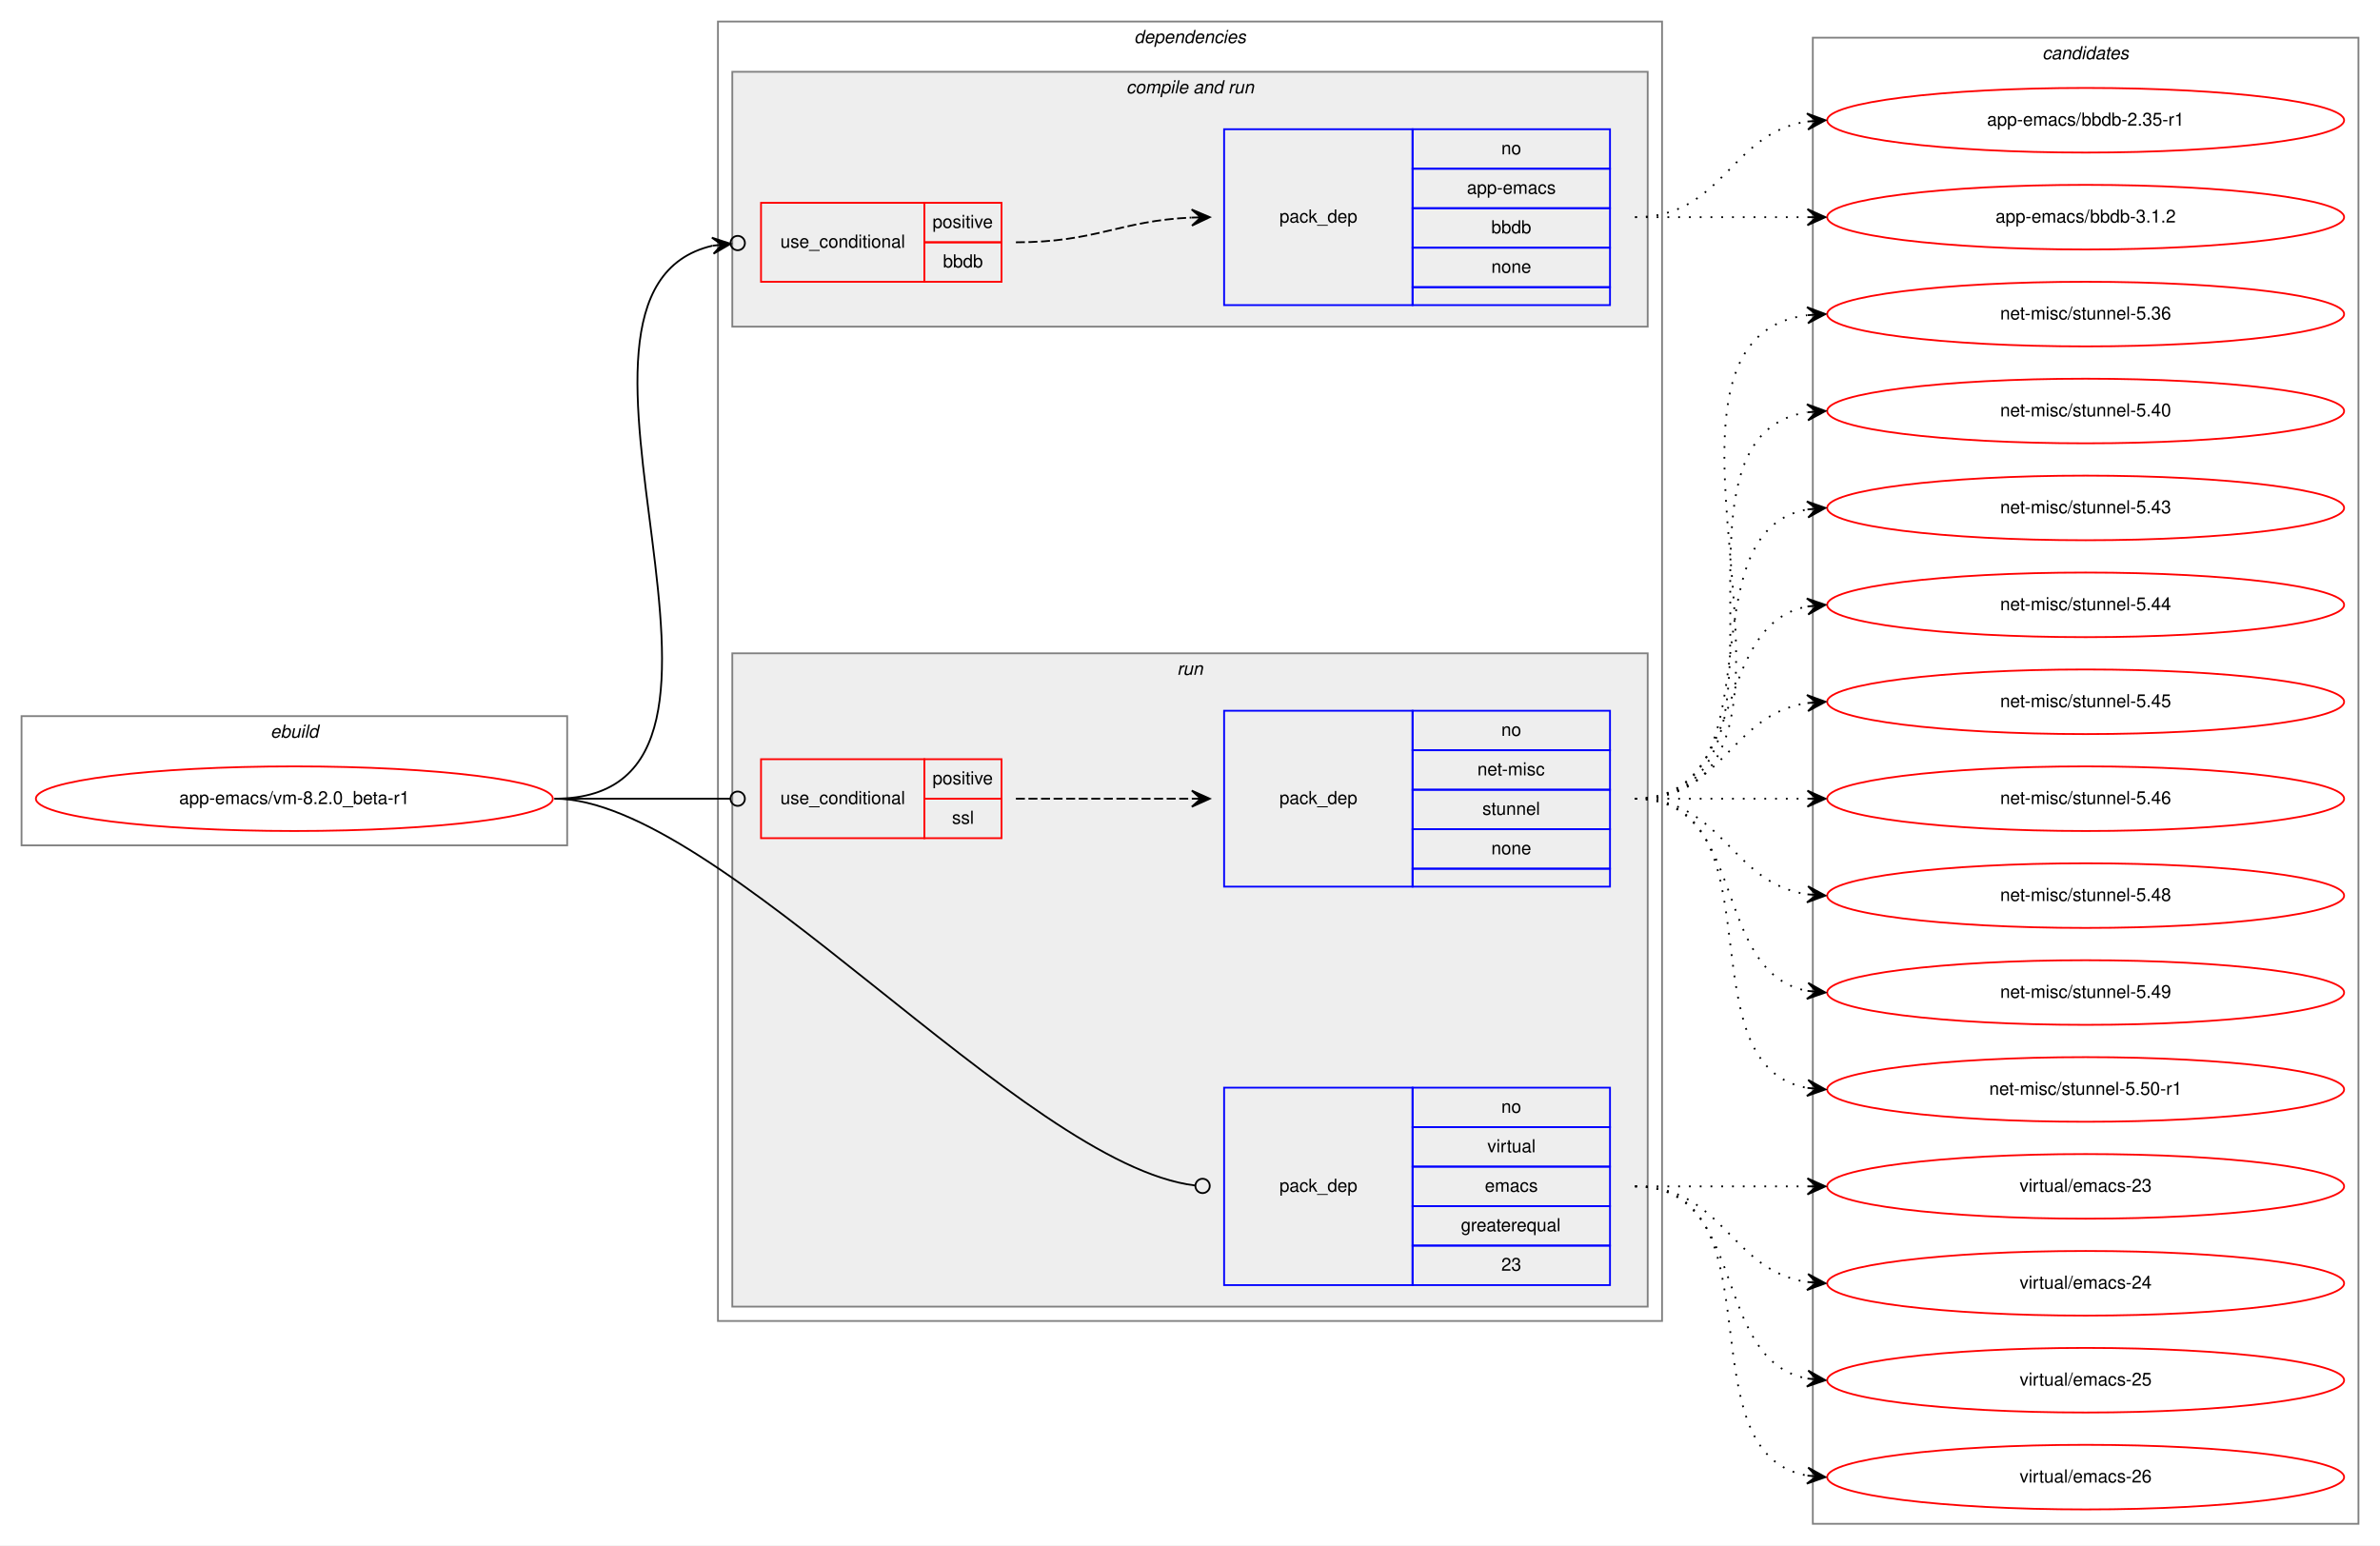
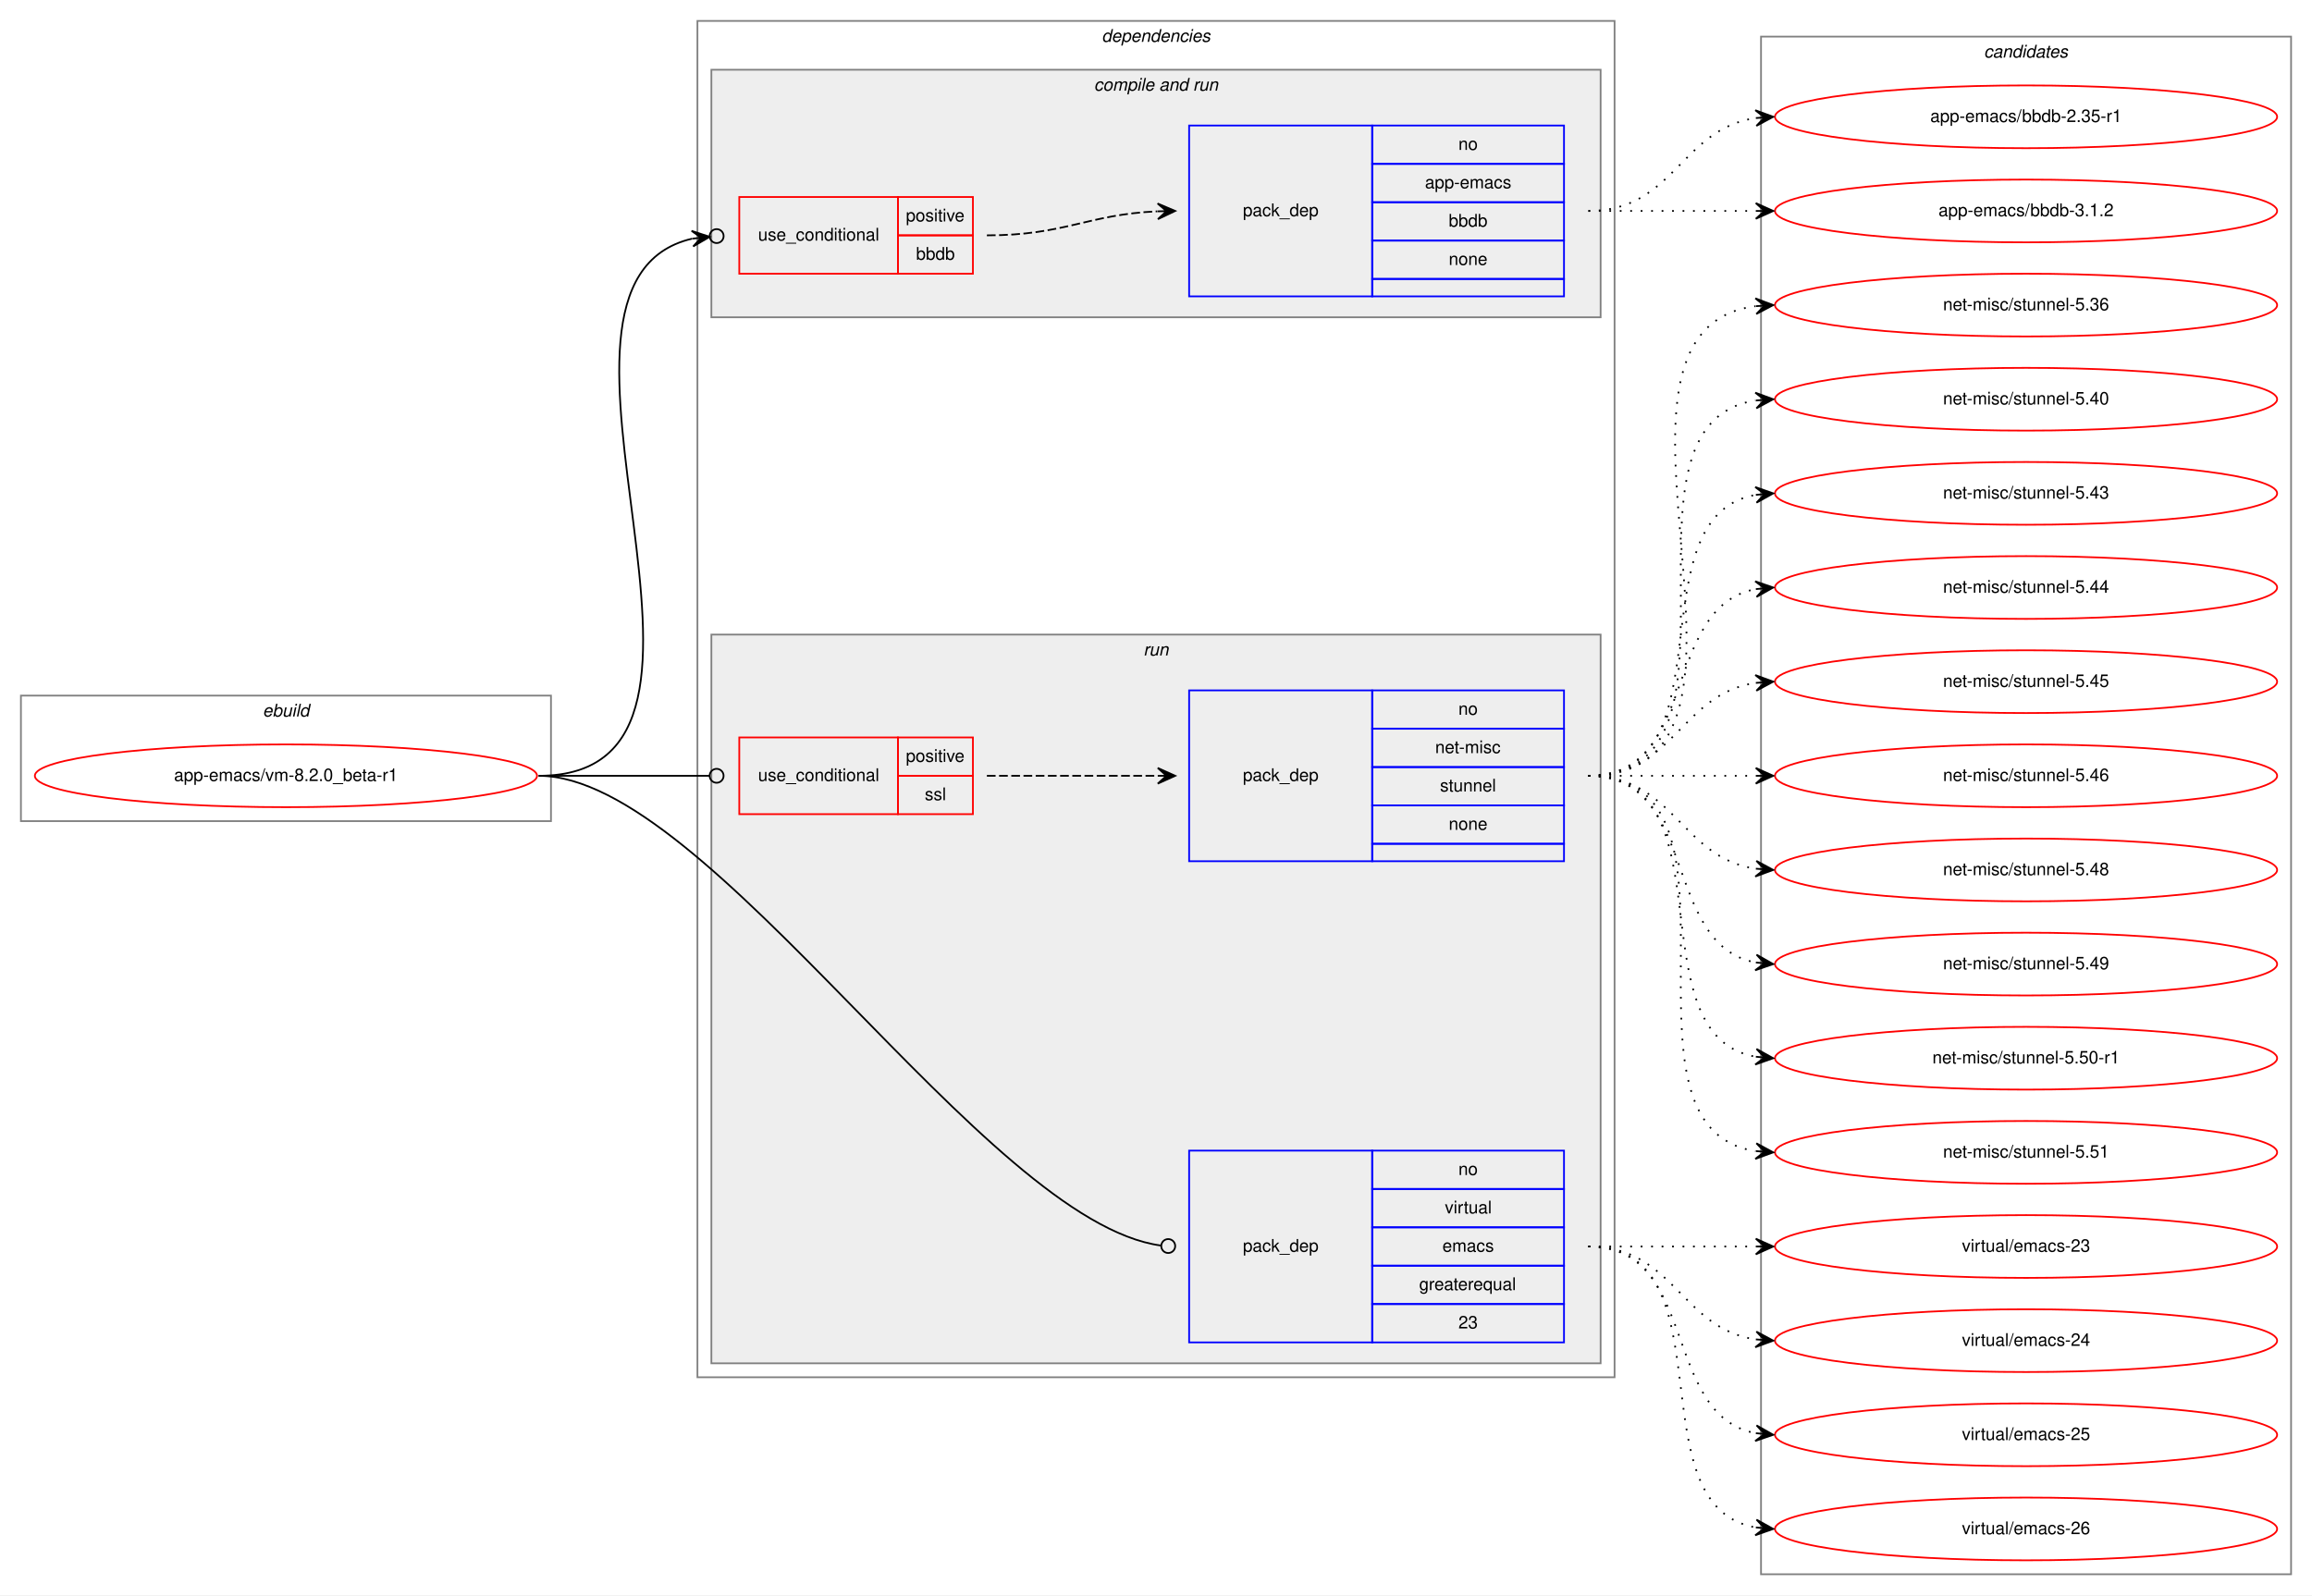
- <svg xmlns="http://www.w3.org/2000/svg" xmlns:xlink="http://www.w3.org/1999/xlink" width="1326pt" height="861pt" viewBox="0.00 0.00 1326.00 861.00">
-   <g id="graph0" class="graph" transform="scale(1 1) rotate(0) translate(4 857)">
-     <polygon fill="white" stroke="transparent" points="-4,4 -4,-857 1322,-857 1322,4 -4,4" />
+ <svg xmlns="http://www.w3.org/2000/svg" xmlns:xlink="http://www.w3.org/1999/xlink" width="1326pt" height="915pt" viewBox="0.00 0.00 1326.00 915.00">
+   <g id="graph0" class="graph" transform="scale(1 1) rotate(0) translate(4 911)">
+     <polygon fill="white" stroke="transparent" points="-4,4 -4,-911 1322,-911 1322,4 -4,4" />
    <g id="clust1" class="cluster">
-       <polygon fill="none" stroke="gray" points="8,-386 8,-458 312,-458 312,-386 8,-386" />
-       <text text-anchor="start" x="146.66" y="-446" font-family="Helvetica,sans-Serif" font-style="italic" font-size="10.00">ebuild</text>
+       <polygon fill="none" stroke="gray" points="8,-440 8,-512 312,-512 312,-440 8,-440" />
+       <text text-anchor="start" x="146.66" y="-500" font-family="Helvetica,sans-Serif" font-style="italic" font-size="10.00">ebuild</text>
    </g>
    <g id="clust2" class="cluster">
-       <polygon fill="none" stroke="gray" points="396,-121 396,-845 922,-845 922,-121 396,-121" />
-       <text text-anchor="start" x="627.88" y="-833" font-family="Helvetica,sans-Serif" font-style="italic" font-size="10.00">dependencies</text>
+       <polygon fill="none" stroke="gray" points="396,-121 396,-899 922,-899 922,-121 396,-121" />
+       <text text-anchor="start" x="627.88" y="-887" font-family="Helvetica,sans-Serif" font-style="italic" font-size="10.00">dependencies</text>
    </g>
    <g id="clust4" class="cluster">
-       <polygon fill="#eeeeee" stroke="gray" points="404,-675 404,-817 914,-817 914,-675 404,-675" />
-       <text text-anchor="start" x="623.44" y="-805" font-family="Helvetica,sans-Serif" font-style="italic" font-size="10.00">compile and run</text>
+       <polygon fill="#eeeeee" stroke="gray" points="404,-729 404,-871 914,-871 914,-729 404,-729" />
+       <text text-anchor="start" x="623.44" y="-859" font-family="Helvetica,sans-Serif" font-style="italic" font-size="10.00">compile and run</text>
    </g>
    <g id="clust7" class="cluster">
-       <polygon fill="#eeeeee" stroke="gray" points="404,-129 404,-493 914,-493 914,-129 404,-129" />
-       <text text-anchor="start" x="651.78" y="-481" font-family="Helvetica,sans-Serif" font-style="italic" font-size="10.00">run</text>
+       <polygon fill="#eeeeee" stroke="gray" points="404,-129 404,-547 914,-547 914,-129 404,-129" />
+       <text text-anchor="start" x="651.78" y="-535" font-family="Helvetica,sans-Serif" font-style="italic" font-size="10.00">run</text>
    </g>
    <g id="clust11" class="cluster">
-       <polygon fill="none" stroke="gray" points="1006,-8 1006,-836 1310,-836 1310,-8 1006,-8" />
-       <text text-anchor="start" x="1133.82" y="-824" font-family="Helvetica,sans-Serif" font-style="italic" font-size="10.00">candidates</text>
+       <polygon fill="none" stroke="gray" points="1006,-8 1006,-890 1310,-890 1310,-8 1006,-8" />
+       <text text-anchor="start" x="1133.82" y="-878" font-family="Helvetica,sans-Serif" font-style="italic" font-size="10.00">candidates</text>
    </g>
    <g id="node1" class="node">
      <g id="a_node1">
        <a xlink:href="../app-emacs/vm-8.2.0_beta-r1.svg" xlink:title="app-emacs/vm-8.2.0_beta-r1">
-           <ellipse fill="none" stroke="red" cx="160" cy="-412" rx="144" ry="18" />
-           <text text-anchor="middle" x="160" y="-409" font-family="Helvetica,sans-Serif" font-size="10.00">app-emacs/vm-8.2.0_beta-r1</text>
+           <ellipse fill="none" stroke="red" cx="160" cy="-466" rx="144" ry="18" />
+           <text text-anchor="middle" x="160" y="-463" font-family="Helvetica,sans-Serif" font-size="10.00">app-emacs/vm-8.2.0_beta-r1</text>
        </a>
      </g>
    </g>
    <g id="node2" class="node">
-       <polygon fill="none" stroke="red" points="420,-700 420,-744 511,-744 511,-700 420,-700" />
-       <text text-anchor="start" x="430.77" y="-719" font-family="Helvetica,sans-Serif" font-size="10.00">use_conditional</text>
-       <polygon fill="none" stroke="red" points="511,-722 511,-744 554,-744 554,-722 511,-722" />
-       <text text-anchor="start" x="515.55" y="-730" font-family="Helvetica,sans-Serif" font-size="10.00">positive</text>
-       <polygon fill="none" stroke="red" points="511,-700 511,-722 554,-722 554,-700 511,-700" />
-       <text text-anchor="start" x="521.38" y="-708" font-family="Helvetica,sans-Serif" font-size="10.00">bbdb</text>
+       <polygon fill="none" stroke="red" points="420,-754 420,-798 511,-798 511,-754 420,-754" />
+       <text text-anchor="start" x="430.77" y="-773" font-family="Helvetica,sans-Serif" font-size="10.00">use_conditional</text>
+       <polygon fill="none" stroke="red" points="511,-776 511,-798 554,-798 554,-776 511,-776" />
+       <text text-anchor="start" x="515.55" y="-784" font-family="Helvetica,sans-Serif" font-size="10.00">positive</text>
+       <polygon fill="none" stroke="red" points="511,-754 511,-776 554,-776 554,-754 511,-754" />
+       <text text-anchor="start" x="521.38" y="-762" font-family="Helvetica,sans-Serif" font-size="10.00">bbdb</text>
    </g>
    <g id="edge2" class="edge">
-       <path fill="none" stroke="black" d="M305,-412C443.93,-412 281.7,-694.2 392.98,-720.1" />
-       <ellipse fill="none" stroke="black" cx="407.02" cy="-721.58" rx="4" ry="4" />
-       <polygon fill="black" stroke="black" points="403.04,-721.16 392.63,-724.59 398.07,-720.64 393.1,-720.11 393.1,-720.11 393.1,-720.11 398.07,-720.64 393.57,-715.64 403.04,-721.16 403.04,-721.16" />
+       <path fill="none" stroke="black" d="M305,-466C443.93,-466 281.7,-748.2 392.98,-774.1" />
+       <ellipse fill="none" stroke="black" cx="407.02" cy="-775.58" rx="4" ry="4" />
+       <polygon fill="black" stroke="black" points="403.04,-775.16 392.63,-778.59 398.07,-774.64 393.1,-774.11 393.1,-774.11 393.1,-774.11 398.07,-774.64 393.57,-769.64 403.04,-775.16 403.04,-775.16" />
    </g>
    <g id="node4" class="node">
-       <polygon fill="none" stroke="red" points="420,-390 420,-434 511,-434 511,-390 420,-390" />
-       <text text-anchor="start" x="430.77" y="-409" font-family="Helvetica,sans-Serif" font-size="10.00">use_conditional</text>
-       <polygon fill="none" stroke="red" points="511,-412 511,-434 554,-434 554,-412 511,-412" />
-       <text text-anchor="start" x="515.55" y="-420" font-family="Helvetica,sans-Serif" font-size="10.00">positive</text>
-       <polygon fill="none" stroke="red" points="511,-390 511,-412 554,-412 554,-390 511,-390" />
-       <text text-anchor="start" x="526.39" y="-398" font-family="Helvetica,sans-Serif" font-size="10.00">ssl</text>
+       <polygon fill="none" stroke="red" points="420,-444 420,-488 511,-488 511,-444 420,-444" />
+       <text text-anchor="start" x="430.77" y="-463" font-family="Helvetica,sans-Serif" font-size="10.00">use_conditional</text>
+       <polygon fill="none" stroke="red" points="511,-466 511,-488 554,-488 554,-466 511,-466" />
+       <text text-anchor="start" x="515.55" y="-474" font-family="Helvetica,sans-Serif" font-size="10.00">positive</text>
+       <polygon fill="none" stroke="red" points="511,-444 511,-466 554,-466 554,-444 511,-444" />
+       <text text-anchor="start" x="526.39" y="-452" font-family="Helvetica,sans-Serif" font-size="10.00">ssl</text>
    </g>
    <g id="edge4" class="edge">
-       <path fill="none" stroke="black" d="M305,-412C349.26,-412 362.33,-412 402.82,-412" />
-       <ellipse fill="none" stroke="black" cx="407" cy="-412" rx="4" ry="4" />
+       <path fill="none" stroke="black" d="M305,-466C349.26,-466 362.33,-466 402.82,-466" />
+       <ellipse fill="none" stroke="black" cx="407" cy="-466" rx="4" ry="4" />
    </g>
    <g id="node6" class="node">
      <polygon fill="none" stroke="blue" points="678,-141 678,-251 783,-251 783,-141 678,-141" />
      <text text-anchor="start" x="708.82" y="-193" font-family="Helvetica,sans-Serif" font-size="10.00">pack_dep</text>
      <polygon fill="none" stroke="blue" points="783,-229 783,-251 893,-251 893,-229 783,-229" />
      <text text-anchor="start" x="832.44" y="-237" font-family="Helvetica,sans-Serif" font-size="10.00">no</text>
      <polygon fill="none" stroke="blue" points="783,-207 783,-229 893,-229 893,-207 783,-207" />
      <text text-anchor="start" x="824.67" y="-215" font-family="Helvetica,sans-Serif" font-size="10.00">virtual</text>
      <polygon fill="none" stroke="blue" points="783,-185 783,-207 893,-207 893,-185 783,-185" />
      <text text-anchor="start" x="823.28" y="-193" font-family="Helvetica,sans-Serif" font-size="10.00">emacs</text>
      <polygon fill="none" stroke="blue" points="783,-163 783,-185 893,-185 893,-163 783,-163" />
      <text text-anchor="start" x="809.94" y="-171" font-family="Helvetica,sans-Serif" font-size="10.00">greaterequal</text>
      <polygon fill="none" stroke="blue" points="783,-141 783,-163 893,-163 893,-141 783,-141" />
      <text text-anchor="start" x="832.44" y="-149" font-family="Helvetica,sans-Serif" font-size="10.00">23</text>
    </g>
    <g id="edge5" class="edge">
-       <path fill="none" stroke="black" d="M305,-412C396.58,-412 565.82,-208.06 661.8,-196.51" />
-       <ellipse fill="none" stroke="black" cx="666.01" cy="-196.25" rx="4" ry="4" />
+       <path fill="none" stroke="black" d="M305,-466C403.23,-466 560.55,-210.05 661.89,-196.55" />
+       <ellipse fill="none" stroke="black" cx="666.01" cy="-196.27" rx="4" ry="4" />
    </g>
    <g id="node3" class="node">
-       <polygon fill="none" stroke="blue" points="678,-687 678,-785 783,-785 783,-687 678,-687" />
-       <text text-anchor="start" x="708.82" y="-733" font-family="Helvetica,sans-Serif" font-size="10.00">pack_dep</text>
-       <polygon fill="none" stroke="blue" points="783,-763 783,-785 893,-785 893,-763 783,-763" />
-       <text text-anchor="start" x="832.44" y="-771" font-family="Helvetica,sans-Serif" font-size="10.00">no</text>
-       <polygon fill="none" stroke="blue" points="783,-741 783,-763 893,-763 893,-741 783,-741" />
-       <text text-anchor="start" x="813.27" y="-749" font-family="Helvetica,sans-Serif" font-size="10.00">app-emacs</text>
-       <polygon fill="none" stroke="blue" points="783,-719 783,-741 893,-741 893,-719 783,-719" />
-       <text text-anchor="start" x="826.88" y="-727" font-family="Helvetica,sans-Serif" font-size="10.00">bbdb</text>
-       <polygon fill="none" stroke="blue" points="783,-697 783,-719 893,-719 893,-697 783,-697" />
-       <text text-anchor="start" x="826.88" y="-705" font-family="Helvetica,sans-Serif" font-size="10.00">none</text>
-       <polygon fill="none" stroke="blue" points="783,-687 783,-697 893,-697 893,-687 783,-687" />
+       <polygon fill="none" stroke="blue" points="678,-741 678,-839 783,-839 783,-741 678,-741" />
+       <text text-anchor="start" x="708.82" y="-787" font-family="Helvetica,sans-Serif" font-size="10.00">pack_dep</text>
+       <polygon fill="none" stroke="blue" points="783,-817 783,-839 893,-839 893,-817 783,-817" />
+       <text text-anchor="start" x="832.44" y="-825" font-family="Helvetica,sans-Serif" font-size="10.00">no</text>
+       <polygon fill="none" stroke="blue" points="783,-795 783,-817 893,-817 893,-795 783,-795" />
+       <text text-anchor="start" x="813.27" y="-803" font-family="Helvetica,sans-Serif" font-size="10.00">app-emacs</text>
+       <polygon fill="none" stroke="blue" points="783,-773 783,-795 893,-795 893,-773 783,-773" />
+       <text text-anchor="start" x="826.88" y="-781" font-family="Helvetica,sans-Serif" font-size="10.00">bbdb</text>
+       <polygon fill="none" stroke="blue" points="783,-751 783,-773 893,-773 893,-751 783,-751" />
+       <text text-anchor="start" x="826.88" y="-759" font-family="Helvetica,sans-Serif" font-size="10.00">none</text>
+       <polygon fill="none" stroke="blue" points="783,-741 783,-751 893,-751 893,-741 783,-741" />
    </g>
    <g id="edge1" class="edge">
-       <path fill="none" stroke="black" stroke-dasharray="5,2" d="M562,-722C606.81,-722 619.73,-734 659.81,-735.78" />
-       <polygon fill="black" stroke="black" points="670,-736 659.91,-740.28 665,-735.89 660,-735.78 660,-735.78 660,-735.78 665,-735.89 660.1,-731.29 670,-736 670,-736" />
+       <path fill="none" stroke="black" stroke-dasharray="5,2" d="M562,-776C606.81,-776 619.73,-788 659.81,-789.78" />
+       <polygon fill="black" stroke="black" points="670,-790 659.91,-794.28 665,-789.89 660,-789.78 660,-789.78 660,-789.78 665,-789.89 660.1,-785.29 670,-790 670,-790" />
    </g>
    <g id="node7" class="node">
      <g id="a_node7">
        <a xlink:href="../app-emacs/bbdb-2.35-r1.svg" xlink:title="app-emacs/bbdb-2.35-r1">
-           <ellipse fill="none" stroke="red" cx="1158" cy="-790" rx="144" ry="18" />
-           <text text-anchor="middle" x="1158" y="-787" font-family="Helvetica,sans-Serif" font-size="10.00">app-emacs/bbdb-2.35-r1</text>
+           <ellipse fill="none" stroke="red" cx="1158" cy="-844" rx="144" ry="18" />
+           <text text-anchor="middle" x="1158" y="-841" font-family="Helvetica,sans-Serif" font-size="10.00">app-emacs/bbdb-2.35-r1</text>
        </a>
      </g>
    </g>
    <g id="edge6" class="edge">
-       <path fill="none" stroke="black" stroke-dasharray="1,5" d="M907,-736C956.26,-736 959.85,-782.87 1002.86,-789.28" />
-       <polygon fill="black" stroke="black" points="1013,-790 1002.71,-793.78 1008.01,-789.64 1003.03,-789.29 1003.03,-789.29 1003.03,-789.29 1008.01,-789.64 1003.35,-784.8 1013,-790 1013,-790" />
+       <path fill="none" stroke="black" stroke-dasharray="1,5" d="M907,-790C956.26,-790 959.85,-836.87 1002.86,-843.28" />
+       <polygon fill="black" stroke="black" points="1013,-844 1002.71,-847.78 1008.01,-843.64 1003.03,-843.29 1003.03,-843.29 1003.03,-843.29 1008.01,-843.64 1003.35,-838.8 1013,-844 1013,-844" />
    </g>
    <g id="node8" class="node">
      <g id="a_node8">
        <a xlink:href="../app-emacs/bbdb-3.1.2.svg" xlink:title="app-emacs/bbdb-3.1.2">
-           <ellipse fill="none" stroke="red" cx="1158" cy="-736" rx="144" ry="18" />
-           <text text-anchor="middle" x="1158" y="-733" font-family="Helvetica,sans-Serif" font-size="10.00">app-emacs/bbdb-3.1.2</text>
+           <ellipse fill="none" stroke="red" cx="1158" cy="-790" rx="144" ry="18" />
+           <text text-anchor="middle" x="1158" y="-787" font-family="Helvetica,sans-Serif" font-size="10.00">app-emacs/bbdb-3.1.2</text>
        </a>
      </g>
    </g>
    <g id="edge7" class="edge">
-       <path fill="none" stroke="black" stroke-dasharray="1,5" d="M907,-736C950.43,-736 963.83,-736 1002.57,-736" />
-       <polygon fill="black" stroke="black" points="1013,-736 1003,-740.5 1008,-736 1003,-736 1003,-736 1003,-736 1008,-736 1003,-731.5 1013,-736 1013,-736" />
+       <path fill="none" stroke="black" stroke-dasharray="1,5" d="M907,-790C950.43,-790 963.83,-790 1002.57,-790" />
+       <polygon fill="black" stroke="black" points="1013,-790 1003,-794.5 1008,-790 1003,-790 1003,-790 1003,-790 1008,-790 1003,-785.5 1013,-790 1013,-790" />
    </g>
    <g id="node5" class="node">
-       <polygon fill="none" stroke="blue" points="678,-363 678,-461 783,-461 783,-363 678,-363" />
-       <text text-anchor="start" x="708.82" y="-409" font-family="Helvetica,sans-Serif" font-size="10.00">pack_dep</text>
-       <polygon fill="none" stroke="blue" points="783,-439 783,-461 893,-461 893,-439 783,-439" />
-       <text text-anchor="start" x="832.44" y="-447" font-family="Helvetica,sans-Serif" font-size="10.00">no</text>
-       <polygon fill="none" stroke="blue" points="783,-417 783,-439 893,-439 893,-417 783,-417" />
-       <text text-anchor="start" x="819.11" y="-425" font-family="Helvetica,sans-Serif" font-size="10.00">net-misc</text>
-       <polygon fill="none" stroke="blue" points="783,-395 783,-417 893,-417 893,-395 783,-395" />
-       <text text-anchor="start" x="821.88" y="-403" font-family="Helvetica,sans-Serif" font-size="10.00">stunnel</text>
-       <polygon fill="none" stroke="blue" points="783,-373 783,-395 893,-395 893,-373 783,-373" />
-       <text text-anchor="start" x="826.88" y="-381" font-family="Helvetica,sans-Serif" font-size="10.00">none</text>
-       <polygon fill="none" stroke="blue" points="783,-363 783,-373 893,-373 893,-363 783,-363" />
+       <polygon fill="none" stroke="blue" points="678,-417 678,-515 783,-515 783,-417 678,-417" />
+       <text text-anchor="start" x="708.82" y="-463" font-family="Helvetica,sans-Serif" font-size="10.00">pack_dep</text>
+       <polygon fill="none" stroke="blue" points="783,-493 783,-515 893,-515 893,-493 783,-493" />
+       <text text-anchor="start" x="832.44" y="-501" font-family="Helvetica,sans-Serif" font-size="10.00">no</text>
+       <polygon fill="none" stroke="blue" points="783,-471 783,-493 893,-493 893,-471 783,-471" />
+       <text text-anchor="start" x="819.11" y="-479" font-family="Helvetica,sans-Serif" font-size="10.00">net-misc</text>
+       <polygon fill="none" stroke="blue" points="783,-449 783,-471 893,-471 893,-449 783,-449" />
+       <text text-anchor="start" x="821.88" y="-457" font-family="Helvetica,sans-Serif" font-size="10.00">stunnel</text>
+       <polygon fill="none" stroke="blue" points="783,-427 783,-449 893,-449 893,-427 783,-427" />
+       <text text-anchor="start" x="826.88" y="-435" font-family="Helvetica,sans-Serif" font-size="10.00">none</text>
+       <polygon fill="none" stroke="blue" points="783,-417 783,-427 893,-427 893,-417 783,-417" />
    </g>
    <g id="edge3" class="edge">
-       <path fill="none" stroke="black" stroke-dasharray="5,2" d="M562,-412C606.44,-412 620.02,-412 659.88,-412" />
-       <polygon fill="black" stroke="black" points="670,-412 660,-416.5 665,-412 660,-412 660,-412 660,-412 665,-412 660,-407.5 670,-412 670,-412" />
+       <path fill="none" stroke="black" stroke-dasharray="5,2" d="M562,-466C606.44,-466 620.02,-466 659.88,-466" />
+       <polygon fill="black" stroke="black" points="670,-466 660,-470.5 665,-466 660,-466 660,-466 660,-466 665,-466 660,-461.5 670,-466 670,-466" />
    </g>
    <g id="node9" class="node">
      <g id="a_node9">
        <a xlink:href="../net-misc/stunnel-5.36.svg" xlink:title="net-misc/stunnel-5.36">
-           <ellipse fill="none" stroke="red" cx="1158" cy="-682" rx="144" ry="18" />
-           <text text-anchor="middle" x="1158" y="-679" font-family="Helvetica,sans-Serif" font-size="10.00">net-misc/stunnel-5.36</text>
+           <ellipse fill="none" stroke="red" cx="1158" cy="-736" rx="144" ry="18" />
+           <text text-anchor="middle" x="1158" y="-733" font-family="Helvetica,sans-Serif" font-size="10.00">net-misc/stunnel-5.36</text>
        </a>
      </g>
    </g>
    <g id="edge8" class="edge">
-       <path fill="none" stroke="black" stroke-dasharray="1,5" d="M907,-412C1032.27,-412 892.46,-666.92 1002.71,-681.36" />
-       <polygon fill="black" stroke="black" points="1013,-682 1002.74,-685.87 1008.01,-681.69 1003.02,-681.38 1003.02,-681.38 1003.02,-681.38 1008.01,-681.69 1003.3,-676.89 1013,-682 1013,-682" />
+       <path fill="none" stroke="black" stroke-dasharray="1,5" d="M907,-466C1032.27,-466 892.46,-720.92 1002.71,-735.36" />
+       <polygon fill="black" stroke="black" points="1013,-736 1002.74,-739.87 1008.01,-735.69 1003.02,-735.38 1003.02,-735.38 1003.02,-735.38 1008.01,-735.69 1003.3,-730.89 1013,-736 1013,-736" />
    </g>
    <g id="node10" class="node">
      <g id="a_node10">
        <a xlink:href="../net-misc/stunnel-5.40.svg" xlink:title="net-misc/stunnel-5.40">
-           <ellipse fill="none" stroke="red" cx="1158" cy="-628" rx="144" ry="18" />
-           <text text-anchor="middle" x="1158" y="-625" font-family="Helvetica,sans-Serif" font-size="10.00">net-misc/stunnel-5.40</text>
+           <ellipse fill="none" stroke="red" cx="1158" cy="-682" rx="144" ry="18" />
+           <text text-anchor="middle" x="1158" y="-679" font-family="Helvetica,sans-Serif" font-size="10.00">net-misc/stunnel-5.40</text>
        </a>
      </g>
    </g>
    <g id="edge9" class="edge">
-       <path fill="none" stroke="black" stroke-dasharray="1,5" d="M907,-412C1010.28,-412 913.19,-613.49 1002.77,-627.26" />
-       <polygon fill="black" stroke="black" points="1013,-628 1002.7,-631.77 1008.01,-627.64 1003.03,-627.28 1003.03,-627.28 1003.03,-627.28 1008.01,-627.64 1003.35,-622.79 1013,-628 1013,-628" />
+       <path fill="none" stroke="black" stroke-dasharray="1,5" d="M907,-466C1010.28,-466 913.19,-667.49 1002.77,-681.26" />
+       <polygon fill="black" stroke="black" points="1013,-682 1002.7,-685.77 1008.01,-681.64 1003.03,-681.28 1003.03,-681.28 1003.03,-681.28 1008.01,-681.64 1003.35,-676.79 1013,-682 1013,-682" />
    </g>
    <g id="node11" class="node">
      <g id="a_node11">
        <a xlink:href="../net-misc/stunnel-5.43.svg" xlink:title="net-misc/stunnel-5.43">
-           <ellipse fill="none" stroke="red" cx="1158" cy="-574" rx="144" ry="18" />
-           <text text-anchor="middle" x="1158" y="-571" font-family="Helvetica,sans-Serif" font-size="10.00">net-misc/stunnel-5.43</text>
+           <ellipse fill="none" stroke="red" cx="1158" cy="-628" rx="144" ry="18" />
+           <text text-anchor="middle" x="1158" y="-625" font-family="Helvetica,sans-Serif" font-size="10.00">net-misc/stunnel-5.43</text>
        </a>
      </g>
    </g>
    <g id="edge10" class="edge">
-       <path fill="none" stroke="black" stroke-dasharray="1,5" d="M907,-412C989.35,-412 932.36,-560.38 1002.73,-573.13" />
-       <polygon fill="black" stroke="black" points="1013,-574 1002.66,-577.64 1008.02,-573.58 1003.04,-573.15 1003.04,-573.15 1003.04,-573.15 1008.02,-573.58 1003.42,-568.67 1013,-574 1013,-574" />
+       <path fill="none" stroke="black" stroke-dasharray="1,5" d="M907,-466C989.35,-466 932.36,-614.38 1002.73,-627.13" />
+       <polygon fill="black" stroke="black" points="1013,-628 1002.66,-631.64 1008.02,-627.58 1003.04,-627.15 1003.04,-627.15 1003.04,-627.15 1008.02,-627.58 1003.42,-622.67 1013,-628 1013,-628" />
    </g>
    <g id="node12" class="node">
      <g id="a_node12">
        <a xlink:href="../net-misc/stunnel-5.44.svg" xlink:title="net-misc/stunnel-5.44">
-           <ellipse fill="none" stroke="red" cx="1158" cy="-520" rx="144" ry="18" />
-           <text text-anchor="middle" x="1158" y="-517" font-family="Helvetica,sans-Serif" font-size="10.00">net-misc/stunnel-5.44</text>
+           <ellipse fill="none" stroke="red" cx="1158" cy="-574" rx="144" ry="18" />
+           <text text-anchor="middle" x="1158" y="-571" font-family="Helvetica,sans-Serif" font-size="10.00">net-misc/stunnel-5.44</text>
        </a>
      </g>
    </g>
    <g id="edge11" class="edge">
-       <path fill="none" stroke="black" stroke-dasharray="1,5" d="M907,-412C970.58,-412 948.58,-508.51 1002.79,-519.07" />
-       <polygon fill="black" stroke="black" points="1013,-520 1002.63,-523.57 1008.02,-519.54 1003.04,-519.09 1003.04,-519.09 1003.04,-519.09 1008.02,-519.54 1003.45,-514.61 1013,-520 1013,-520" />
+       <path fill="none" stroke="black" stroke-dasharray="1,5" d="M907,-466C970.58,-466 948.58,-562.51 1002.79,-573.07" />
+       <polygon fill="black" stroke="black" points="1013,-574 1002.63,-577.57 1008.02,-573.54 1003.04,-573.09 1003.04,-573.09 1003.04,-573.09 1008.02,-573.54 1003.45,-568.61 1013,-574 1013,-574" />
    </g>
    <g id="node13" class="node">
      <g id="a_node13">
        <a xlink:href="../net-misc/stunnel-5.45.svg" xlink:title="net-misc/stunnel-5.45">
-           <ellipse fill="none" stroke="red" cx="1158" cy="-466" rx="144" ry="18" />
-           <text text-anchor="middle" x="1158" y="-463" font-family="Helvetica,sans-Serif" font-size="10.00">net-misc/stunnel-5.45</text>
+           <ellipse fill="none" stroke="red" cx="1158" cy="-520" rx="144" ry="18" />
+           <text text-anchor="middle" x="1158" y="-517" font-family="Helvetica,sans-Serif" font-size="10.00">net-misc/stunnel-5.45</text>
        </a>
      </g>
    </g>
    <g id="edge12" class="edge">
-       <path fill="none" stroke="black" stroke-dasharray="1,5" d="M907,-412C956.26,-412 959.85,-458.87 1002.86,-465.28" />
-       <polygon fill="black" stroke="black" points="1013,-466 1002.71,-469.78 1008.01,-465.64 1003.03,-465.29 1003.03,-465.29 1003.03,-465.29 1008.01,-465.64 1003.35,-460.8 1013,-466 1013,-466" />
+       <path fill="none" stroke="black" stroke-dasharray="1,5" d="M907,-466C956.26,-466 959.85,-512.87 1002.86,-519.28" />
+       <polygon fill="black" stroke="black" points="1013,-520 1002.71,-523.78 1008.01,-519.64 1003.03,-519.29 1003.03,-519.29 1003.03,-519.29 1008.01,-519.64 1003.35,-514.8 1013,-520 1013,-520" />
    </g>
    <g id="node14" class="node">
      <g id="a_node14">
        <a xlink:href="../net-misc/stunnel-5.46.svg" xlink:title="net-misc/stunnel-5.46">
-           <ellipse fill="none" stroke="red" cx="1158" cy="-412" rx="144" ry="18" />
-           <text text-anchor="middle" x="1158" y="-409" font-family="Helvetica,sans-Serif" font-size="10.00">net-misc/stunnel-5.46</text>
+           <ellipse fill="none" stroke="red" cx="1158" cy="-466" rx="144" ry="18" />
+           <text text-anchor="middle" x="1158" y="-463" font-family="Helvetica,sans-Serif" font-size="10.00">net-misc/stunnel-5.46</text>
        </a>
      </g>
    </g>
    <g id="edge13" class="edge">
-       <path fill="none" stroke="black" stroke-dasharray="1,5" d="M907,-412C950.43,-412 963.83,-412 1002.57,-412" />
-       <polygon fill="black" stroke="black" points="1013,-412 1003,-416.5 1008,-412 1003,-412 1003,-412 1003,-412 1008,-412 1003,-407.5 1013,-412 1013,-412" />
+       <path fill="none" stroke="black" stroke-dasharray="1,5" d="M907,-466C950.43,-466 963.83,-466 1002.57,-466" />
+       <polygon fill="black" stroke="black" points="1013,-466 1003,-470.5 1008,-466 1003,-466 1003,-466 1003,-466 1008,-466 1003,-461.5 1013,-466 1013,-466" />
    </g>
    <g id="node15" class="node">
      <g id="a_node15">
        <a xlink:href="../net-misc/stunnel-5.48.svg" xlink:title="net-misc/stunnel-5.48">
-           <ellipse fill="none" stroke="red" cx="1158" cy="-358" rx="144" ry="18" />
-           <text text-anchor="middle" x="1158" y="-355" font-family="Helvetica,sans-Serif" font-size="10.00">net-misc/stunnel-5.48</text>
+           <ellipse fill="none" stroke="red" cx="1158" cy="-412" rx="144" ry="18" />
+           <text text-anchor="middle" x="1158" y="-409" font-family="Helvetica,sans-Serif" font-size="10.00">net-misc/stunnel-5.48</text>
        </a>
      </g>
    </g>
    <g id="edge14" class="edge">
-       <path fill="none" stroke="black" stroke-dasharray="1,5" d="M907,-412C956.26,-412 959.85,-365.13 1002.86,-358.72" />
-       <polygon fill="black" stroke="black" points="1013,-358 1003.35,-363.2 1008.01,-358.36 1003.03,-358.71 1003.03,-358.71 1003.03,-358.71 1008.01,-358.36 1002.71,-354.22 1013,-358 1013,-358" />
+       <path fill="none" stroke="black" stroke-dasharray="1,5" d="M907,-466C956.26,-466 959.85,-419.13 1002.86,-412.72" />
+       <polygon fill="black" stroke="black" points="1013,-412 1003.35,-417.2 1008.01,-412.36 1003.03,-412.71 1003.03,-412.71 1003.03,-412.71 1008.01,-412.36 1002.71,-408.22 1013,-412 1013,-412" />
    </g>
    <g id="node16" class="node">
      <g id="a_node16">
        <a xlink:href="../net-misc/stunnel-5.49.svg" xlink:title="net-misc/stunnel-5.49">
-           <ellipse fill="none" stroke="red" cx="1158" cy="-304" rx="144" ry="18" />
-           <text text-anchor="middle" x="1158" y="-301" font-family="Helvetica,sans-Serif" font-size="10.00">net-misc/stunnel-5.49</text>
+           <ellipse fill="none" stroke="red" cx="1158" cy="-358" rx="144" ry="18" />
+           <text text-anchor="middle" x="1158" y="-355" font-family="Helvetica,sans-Serif" font-size="10.00">net-misc/stunnel-5.49</text>
        </a>
      </g>
    </g>
    <g id="edge15" class="edge">
-       <path fill="none" stroke="black" stroke-dasharray="1,5" d="M907,-412C970.58,-412 948.58,-315.49 1002.79,-304.93" />
-       <polygon fill="black" stroke="black" points="1013,-304 1003.45,-309.39 1008.02,-304.46 1003.04,-304.91 1003.04,-304.91 1003.04,-304.91 1008.02,-304.46 1002.63,-300.43 1013,-304 1013,-304" />
+       <path fill="none" stroke="black" stroke-dasharray="1,5" d="M907,-466C970.58,-466 948.58,-369.49 1002.79,-358.93" />
+       <polygon fill="black" stroke="black" points="1013,-358 1003.45,-363.39 1008.02,-358.46 1003.04,-358.91 1003.04,-358.91 1003.04,-358.91 1008.02,-358.46 1002.63,-354.43 1013,-358 1013,-358" />
    </g>
    <g id="node17" class="node">
      <g id="a_node17">
        <a xlink:href="../net-misc/stunnel-5.50-r1.svg" xlink:title="net-misc/stunnel-5.50-r1">
-           <ellipse fill="none" stroke="red" cx="1158" cy="-250" rx="144" ry="18" />
-           <text text-anchor="middle" x="1158" y="-247" font-family="Helvetica,sans-Serif" font-size="10.00">net-misc/stunnel-5.50-r1</text>
+           <ellipse fill="none" stroke="red" cx="1158" cy="-304" rx="144" ry="18" />
+           <text text-anchor="middle" x="1158" y="-301" font-family="Helvetica,sans-Serif" font-size="10.00">net-misc/stunnel-5.50-r1</text>
        </a>
      </g>
    </g>
    <g id="edge16" class="edge">
-       <path fill="none" stroke="black" stroke-dasharray="1,5" d="M907,-412C989.35,-412 932.36,-263.62 1002.73,-250.87" />
-       <polygon fill="black" stroke="black" points="1013,-250 1003.42,-255.33 1008.02,-250.42 1003.04,-250.85 1003.04,-250.85 1003.04,-250.85 1008.02,-250.42 1002.66,-246.36 1013,-250 1013,-250" />
+       <path fill="none" stroke="black" stroke-dasharray="1,5" d="M907,-466C989.35,-466 932.36,-317.62 1002.73,-304.87" />
+       <polygon fill="black" stroke="black" points="1013,-304 1003.42,-309.33 1008.02,-304.42 1003.04,-304.85 1003.04,-304.85 1003.04,-304.85 1008.02,-304.42 1002.66,-300.36 1013,-304 1013,-304" />
    </g>
    <g id="node18" class="node">
      <g id="a_node18">
+         <a xlink:href="../net-misc/stunnel-5.51.svg" xlink:title="net-misc/stunnel-5.51">
+           <ellipse fill="none" stroke="red" cx="1158" cy="-250" rx="144" ry="18" />
+           <text text-anchor="middle" x="1158" y="-247" font-family="Helvetica,sans-Serif" font-size="10.00">net-misc/stunnel-5.51</text>
+         </a>
+       </g>
+     </g>
+     <g id="edge17" class="edge">
+       <path fill="none" stroke="black" stroke-dasharray="1,5" d="M907,-466C1010.28,-466 913.19,-264.51 1002.77,-250.74" />
+       <polygon fill="black" stroke="black" points="1013,-250 1003.35,-255.21 1008.01,-250.36 1003.03,-250.72 1003.03,-250.72 1003.03,-250.72 1008.01,-250.36 1002.7,-246.23 1013,-250 1013,-250" />
+     </g>
+     <g id="node19" class="node">
+       <g id="a_node19">
        <a xlink:href="../virtual/emacs-23.svg" xlink:title="virtual/emacs-23">
          <ellipse fill="none" stroke="red" cx="1158" cy="-196" rx="144" ry="18" />
          <text text-anchor="middle" x="1158" y="-193" font-family="Helvetica,sans-Serif" font-size="10.00">virtual/emacs-23</text>
        </a>
      </g>
    </g>
-     <g id="edge17" class="edge">
+     <g id="edge18" class="edge">
      <path fill="none" stroke="black" stroke-dasharray="1,5" d="M907,-196C950.43,-196 963.83,-196 1002.57,-196" />
      <polygon fill="black" stroke="black" points="1013,-196 1003,-200.5 1008,-196 1003,-196 1003,-196 1003,-196 1008,-196 1003,-191.5 1013,-196 1013,-196" />
    </g>
-     <g id="node19" class="node">
-       <g id="a_node19">
+     <g id="node20" class="node">
+       <g id="a_node20">
        <a xlink:href="../virtual/emacs-24.svg" xlink:title="virtual/emacs-24">
          <ellipse fill="none" stroke="red" cx="1158" cy="-142" rx="144" ry="18" />
          <text text-anchor="middle" x="1158" y="-139" font-family="Helvetica,sans-Serif" font-size="10.00">virtual/emacs-24</text>
        </a>
      </g>
    </g>
-     <g id="edge18" class="edge">
+     <g id="edge19" class="edge">
      <path fill="none" stroke="black" stroke-dasharray="1,5" d="M907,-196C956.26,-196 959.85,-149.13 1002.86,-142.72" />
      <polygon fill="black" stroke="black" points="1013,-142 1003.35,-147.2 1008.01,-142.36 1003.03,-142.71 1003.03,-142.71 1003.03,-142.71 1008.01,-142.36 1002.71,-138.22 1013,-142 1013,-142" />
    </g>
-     <g id="node20" class="node">
-       <g id="a_node20">
+     <g id="node21" class="node">
+       <g id="a_node21">
        <a xlink:href="../virtual/emacs-25.svg" xlink:title="virtual/emacs-25">
          <ellipse fill="none" stroke="red" cx="1158" cy="-88" rx="144" ry="18" />
          <text text-anchor="middle" x="1158" y="-85" font-family="Helvetica,sans-Serif" font-size="10.00">virtual/emacs-25</text>
        </a>
      </g>
    </g>
-     <g id="edge19" class="edge">
+     <g id="edge20" class="edge">
      <path fill="none" stroke="black" stroke-dasharray="1,5" d="M907,-196C970.58,-196 948.58,-99.49 1002.79,-88.93" />
      <polygon fill="black" stroke="black" points="1013,-88 1003.45,-93.39 1008.02,-88.46 1003.04,-88.91 1003.04,-88.91 1003.04,-88.91 1008.02,-88.46 1002.63,-84.43 1013,-88 1013,-88" />
    </g>
-     <g id="node21" class="node">
-       <g id="a_node21">
+     <g id="node22" class="node">
+       <g id="a_node22">
        <a xlink:href="../virtual/emacs-26.svg" xlink:title="virtual/emacs-26">
          <ellipse fill="none" stroke="red" cx="1158" cy="-34" rx="144" ry="18" />
          <text text-anchor="middle" x="1158" y="-31" font-family="Helvetica,sans-Serif" font-size="10.00">virtual/emacs-26</text>
        </a>
      </g>
    </g>
-     <g id="edge20" class="edge">
+     <g id="edge21" class="edge">
      <path fill="none" stroke="black" stroke-dasharray="1,5" d="M907,-196C989.35,-196 932.36,-47.62 1002.73,-34.87" />
      <polygon fill="black" stroke="black" points="1013,-34 1003.42,-39.33 1008.02,-34.42 1003.04,-34.85 1003.04,-34.85 1003.04,-34.85 1008.02,-34.42 1002.66,-30.36 1013,-34 1013,-34" />
    </g>
  </g>
</svg>
